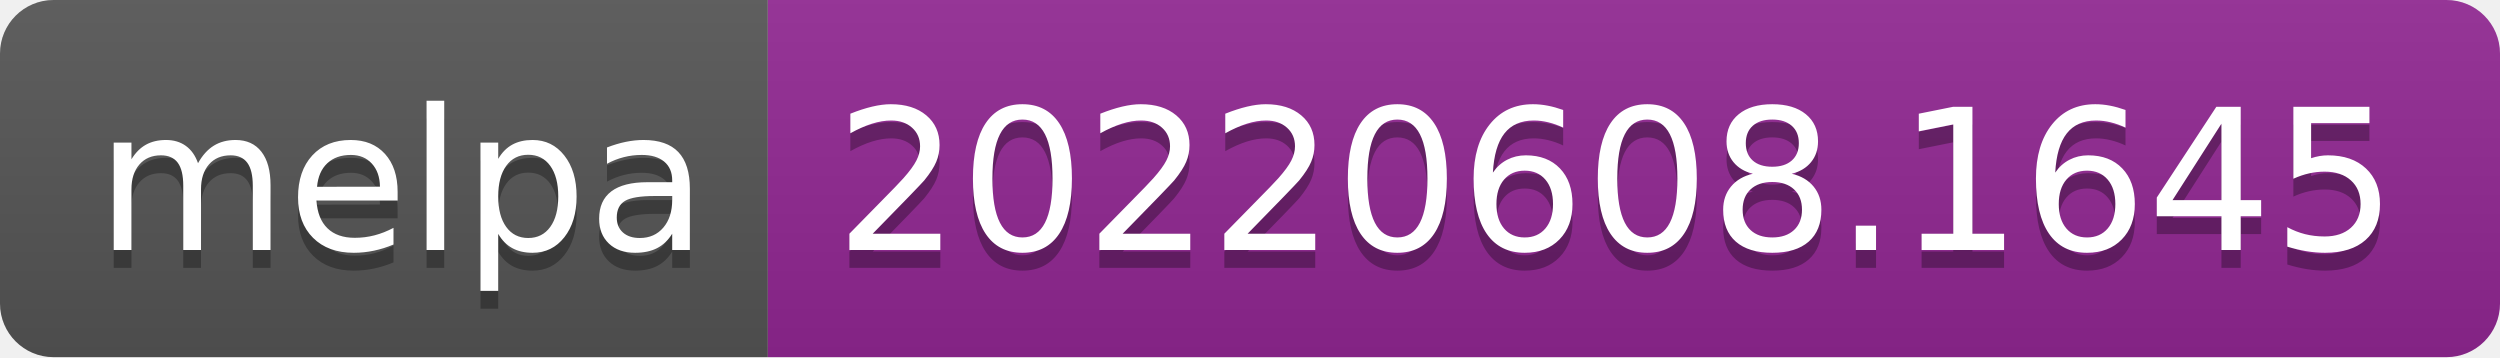
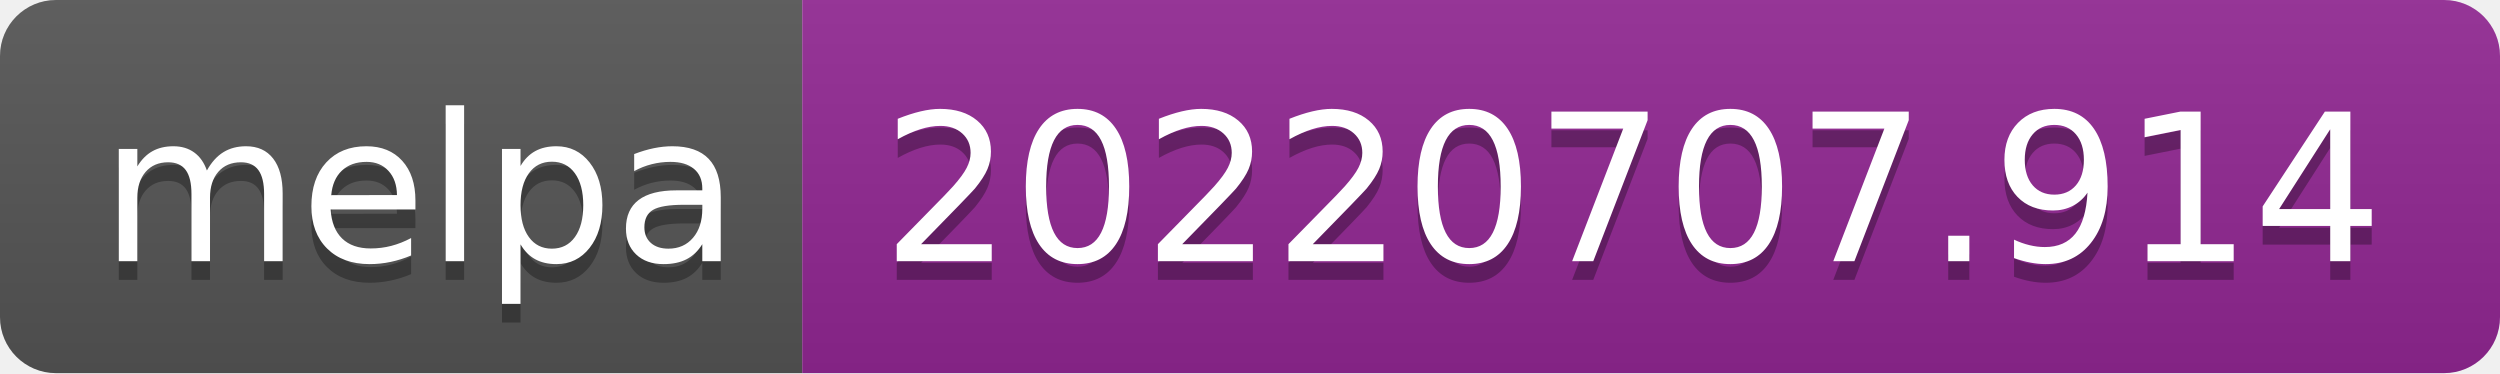
- <svg xmlns="http://www.w3.org/2000/svg" width="140" height="20" role="img" aria-label="melpa: 20220608.1645">
+ <svg xmlns="http://www.w3.org/2000/svg" width="134" height="20" role="img" aria-label="melpa: 20220707.914">
  <linearGradient id="s" x2="0" y2="100%">
    <stop offset="0" stop-color="#bbb" stop-opacity=".1" />
    <stop offset="1" stop-opacity=".1" />
  </linearGradient>
  <clipPath id="r">
-     <rect width="140" height="20" rx="3" fill="#fff" />
+     <rect width="134" height="20" rx="3" fill="#fff" />
  </clipPath>
  <g clip-path="url(#r)">
    <rect width="43" height="20" fill="#555" />
-     <rect x="43" width="97" height="20" fill="#922793" />
-     <rect width="140" height="20" fill="url(#s)" />
+     <rect x="43" width="91" height="20" fill="#922793" />
+     <rect width="134" height="20" fill="url(#s)" />
  </g>
  <g fill="#fff" text-anchor="middle" font-family="Verdana,Geneva,DejaVu Sans,sans-serif" text-rendering="geometricPrecision" font-size="110">
    <text aria-hidden="true" x="225" y="150" fill="#010101" fill-opacity=".3" transform="scale(.1)" textLength="330">melpa</text>
    <text x="225" y="140" transform="scale(.1)" fill="#fff" textLength="330">melpa</text>
-     <text aria-hidden="true" x="905" y="150" fill="#010101" fill-opacity=".3" transform="scale(.1)" textLength="870">20220608.1645</text>
-     <text x="905" y="140" transform="scale(.1)" fill="#fff" textLength="870">20220608.1645</text>
+     <text aria-hidden="true" x="875" y="150" fill="#010101" fill-opacity=".3" transform="scale(.1)" textLength="810">20220707.914</text>
+     <text x="875" y="140" transform="scale(.1)" fill="#fff" textLength="810">20220707.914</text>
  </g>
</svg>
